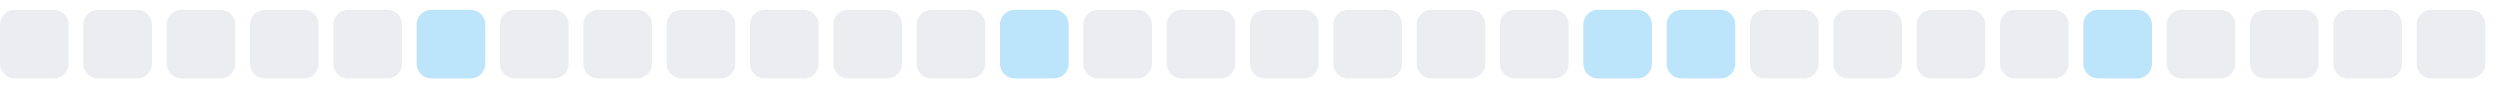
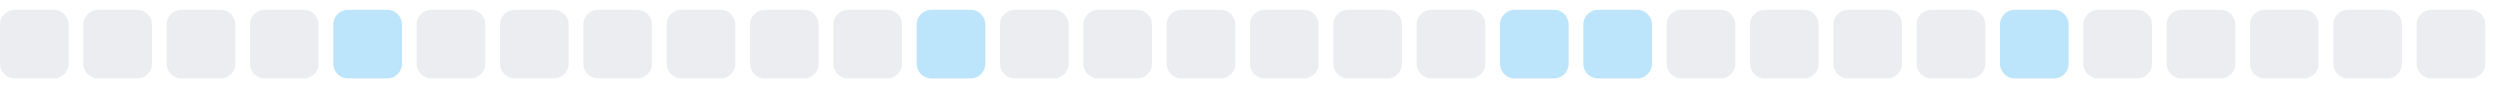
<svg xmlns="http://www.w3.org/2000/svg" width="255" height="9">
  <style>
        .level0 { fill: #ebedf0; }
        .level1 { fill: #bce4fa; }
        .level2 { fill: #75c7f7; }
        .level3 { fill: #30a9f2; }
        .level4 { fill: #008ee6; }
        @media (prefers-color-scheme: dark) {
          .level0 { fill: #161b22; }
          .level1 { fill: #0b3b5c; }
          .level2 { fill: #0a6299; }
          .level3 { fill: #008ee6; }
          .level4 { fill: #5bc4ff; }
        }
      </style>
  <rect x="0.0" y="1" width="7" height="7" rx="1.5" ry="1.5" class="level0" />
  <rect x="8.5" y="1" width="7" height="7" rx="1.5" ry="1.5" class="level0" />
  <rect x="17.0" y="1" width="7" height="7" rx="1.5" ry="1.5" class="level0" />
  <rect x="25.5" y="1" width="7" height="7" rx="1.5" ry="1.5" class="level0" />
-   <rect x="34.0" y="1" width="7" height="7" rx="1.5" ry="1.5" class="level0" />
-   <rect x="42.5" y="1" width="7" height="7" rx="1.5" ry="1.5" class="level1" />
+   <rect x="34.0" y="1" width="7" height="7" rx="1.5" ry="1.5" class="level1" />
+   <rect x="42.5" y="1" width="7" height="7" rx="1.5" ry="1.5" class="level0" />
  <rect x="51.0" y="1" width="7" height="7" rx="1.5" ry="1.5" class="level0" />
  <rect x="59.5" y="1" width="7" height="7" rx="1.5" ry="1.5" class="level0" />
  <rect x="68.0" y="1" width="7" height="7" rx="1.5" ry="1.5" class="level0" />
  <rect x="76.5" y="1" width="7" height="7" rx="1.5" ry="1.5" class="level0" />
  <rect x="85.0" y="1" width="7" height="7" rx="1.5" ry="1.5" class="level0" />
-   <rect x="93.5" y="1" width="7" height="7" rx="1.5" ry="1.5" class="level0" />
-   <rect x="102.0" y="1" width="7" height="7" rx="1.5" ry="1.5" class="level1" />
+   <rect x="93.5" y="1" width="7" height="7" rx="1.5" ry="1.5" class="level1" />
+   <rect x="102.0" y="1" width="7" height="7" rx="1.5" ry="1.5" class="level0" />
  <rect x="110.5" y="1" width="7" height="7" rx="1.5" ry="1.5" class="level0" />
  <rect x="119.0" y="1" width="7" height="7" rx="1.5" ry="1.5" class="level0" />
  <rect x="127.5" y="1" width="7" height="7" rx="1.5" ry="1.5" class="level0" />
  <rect x="136.0" y="1" width="7" height="7" rx="1.5" ry="1.5" class="level0" />
  <rect x="144.5" y="1" width="7" height="7" rx="1.5" ry="1.5" class="level0" />
-   <rect x="153.0" y="1" width="7" height="7" rx="1.5" ry="1.5" class="level0" />
+   <rect x="153.0" y="1" width="7" height="7" rx="1.5" ry="1.5" class="level1" />
  <rect x="161.5" y="1" width="7" height="7" rx="1.5" ry="1.5" class="level1" />
-   <rect x="170.0" y="1" width="7" height="7" rx="1.5" ry="1.5" class="level1" />
+   <rect x="170.0" y="1" width="7" height="7" rx="1.5" ry="1.5" class="level0" />
  <rect x="178.5" y="1" width="7" height="7" rx="1.5" ry="1.5" class="level0" />
  <rect x="187.0" y="1" width="7" height="7" rx="1.5" ry="1.5" class="level0" />
  <rect x="195.5" y="1" width="7" height="7" rx="1.5" ry="1.5" class="level0" />
-   <rect x="204.0" y="1" width="7" height="7" rx="1.5" ry="1.5" class="level0" />
-   <rect x="212.5" y="1" width="7" height="7" rx="1.5" ry="1.5" class="level1" />
+   <rect x="204.0" y="1" width="7" height="7" rx="1.5" ry="1.5" class="level1" />
+   <rect x="212.5" y="1" width="7" height="7" rx="1.5" ry="1.5" class="level0" />
  <rect x="221.0" y="1" width="7" height="7" rx="1.5" ry="1.5" class="level0" />
  <rect x="229.5" y="1" width="7" height="7" rx="1.5" ry="1.5" class="level0" />
  <rect x="238.0" y="1" width="7" height="7" rx="1.5" ry="1.5" class="level0" />
  <rect x="246.5" y="1" width="7" height="7" rx="1.5" ry="1.5" class="level0" />
</svg>
